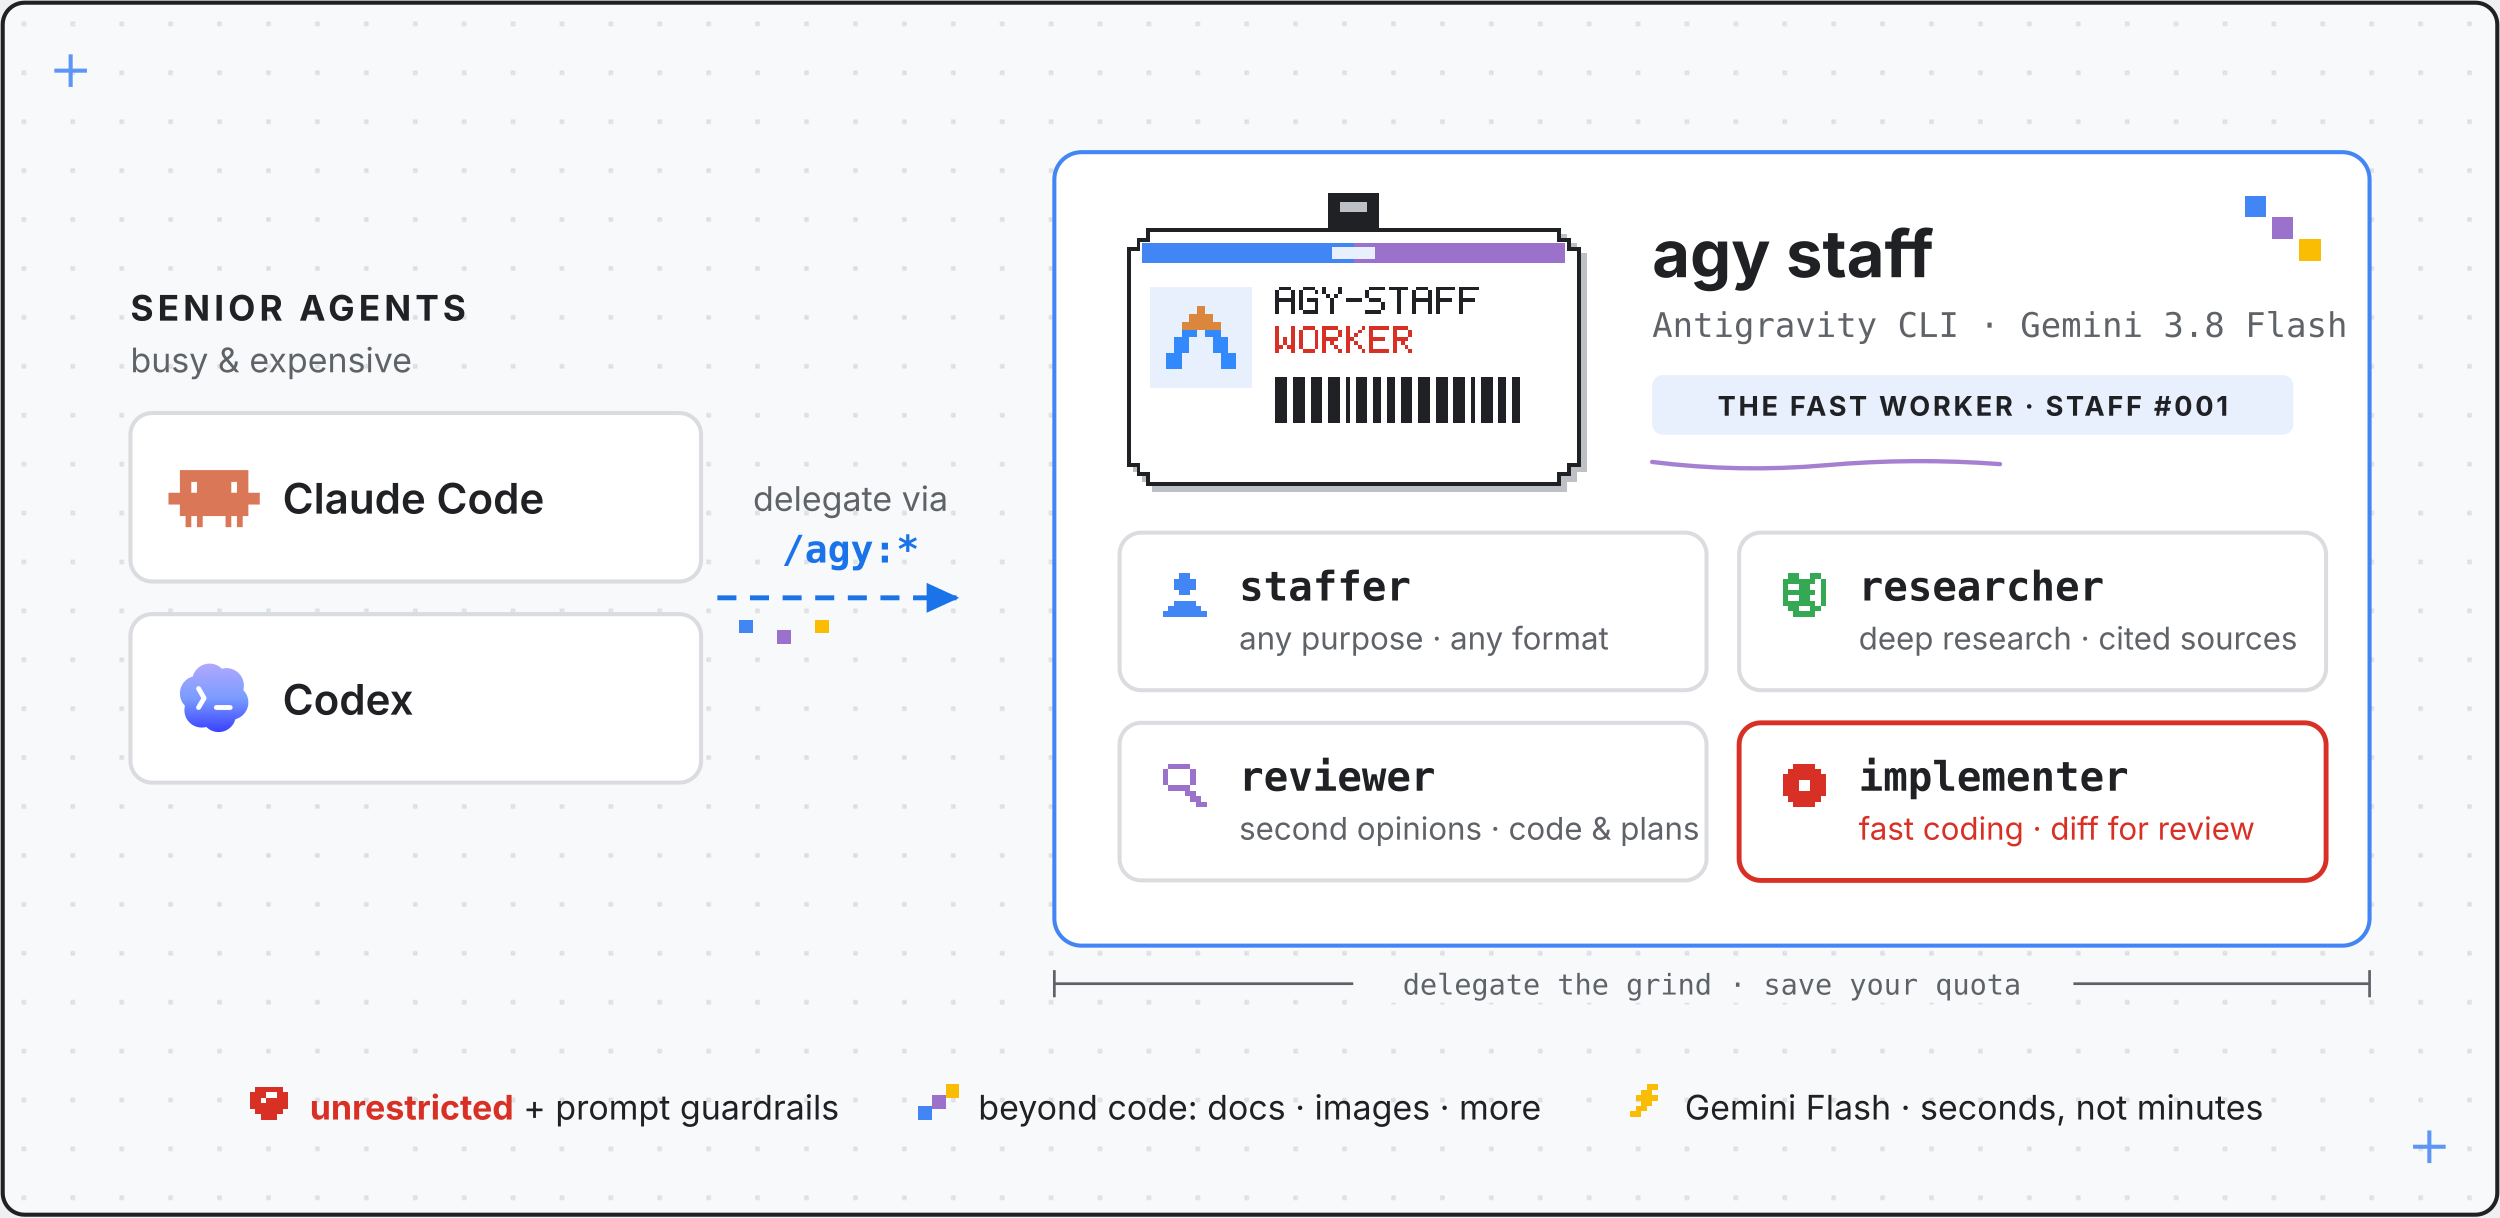
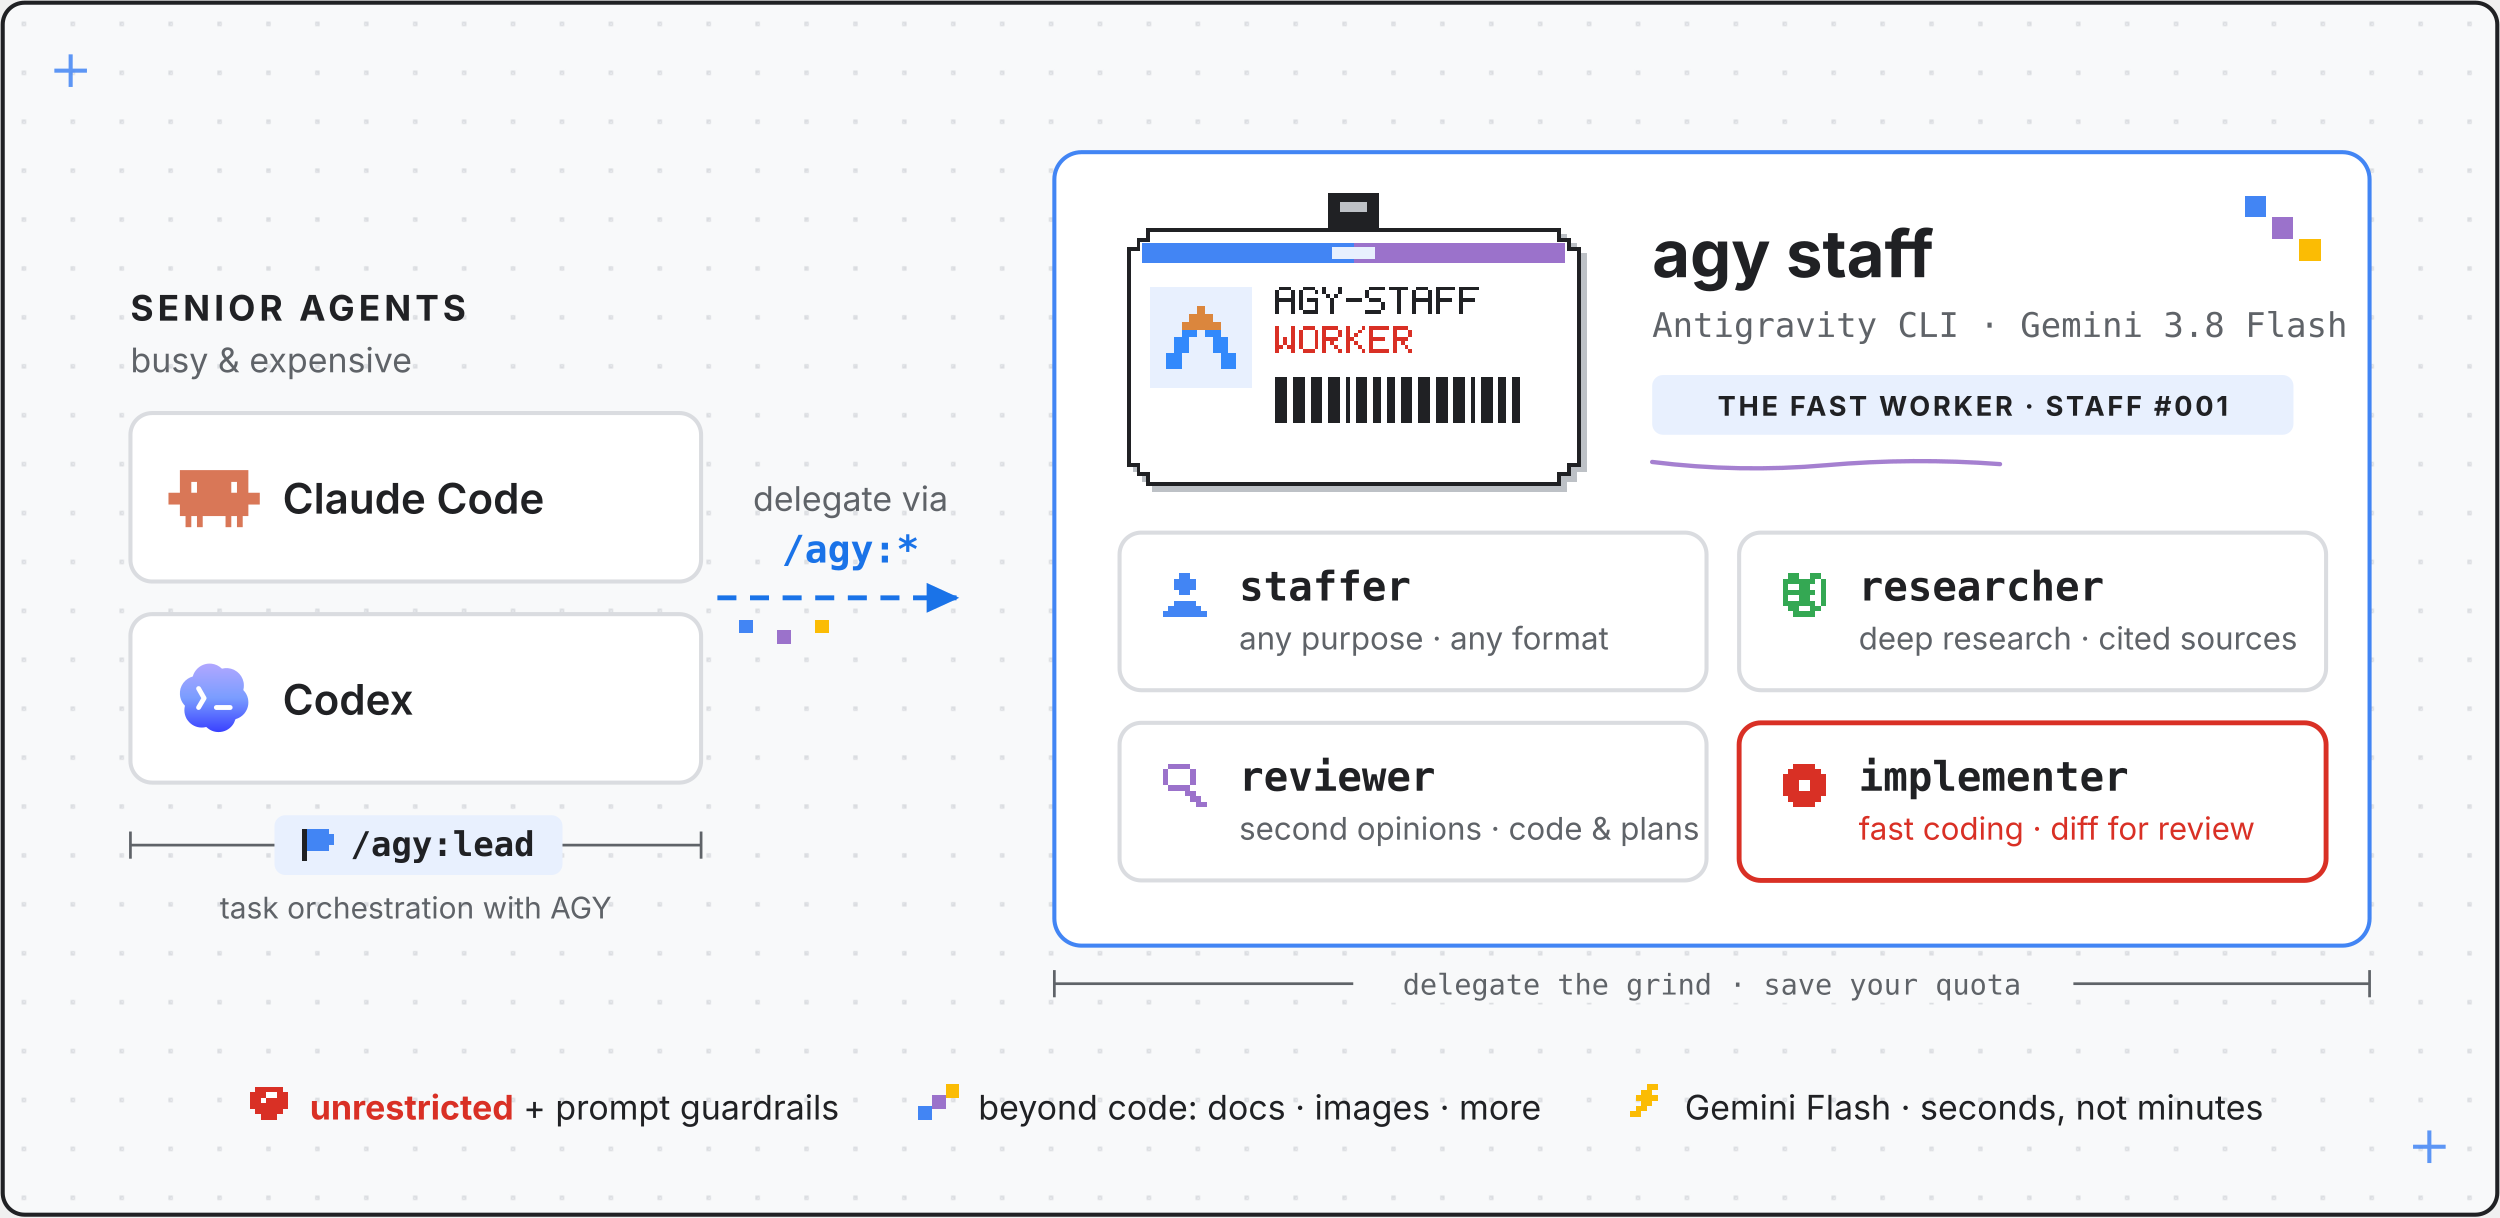
- <svg xmlns="http://www.w3.org/2000/svg" viewBox="0 0 920 448" role="img" aria-label="agy-staff: Claude Code and Codex delegate work via /agy:* to agy staff, the fast Antigravity CLI worker running Gemini 3.8 Flash - staffer for general tasks and nano-banana imagegen, researcher for deep research, reviewer for code and plan second opinions, implementer for scoped coding, plus the tool-free ask">
+ <svg xmlns="http://www.w3.org/2000/svg" viewBox="0 0 920 448" role="img" aria-label="agy-staff: Claude Code and Codex delegate work via /agy:* to agy staff, the fast Antigravity CLI worker running Gemini 3.8 Flash - staffer for general tasks and nano-banana imagegen, researcher for deep research, reviewer for code and plan second opinions, implementer for scoped coding, plus the tool-free ask; /agy:lead lets the senior agent orchestrate an ongoing task with that staff">
  <style>
    text { font-family: system-ui, -apple-system, "Segoe UI", sans-serif; fill: #202124; }
    .mono { font-family: ui-monospace, SFMono-Regular, Menlo, monospace; }
    .sans { font-family: system-ui, -apple-system, "Segoe UI", sans-serif; }
    .muted { fill: #5F6368; }
  </style>
  <defs>
    <marker id="arrow" markerUnits="userSpaceOnUse" markerWidth="16" markerHeight="16" refX="11" refY="5.5" orient="auto">
      <path d="M0,0 L12,5.5 L0,11 Z" fill="#1A73E8" />
    </marker>
    <pattern id="grid" width="18" height="18" patternUnits="userSpaceOnUse">
      <rect x="8" y="8" width="1.6" height="1.6" fill="#DADCE0" />
    </pattern>
    <linearGradient gradientUnits="userSpaceOnUse" id="codexgrad" x1="12" x2="12" y1="3" y2="21">
      <stop stop-color="#B1A7FF" />
      <stop offset=".5" stop-color="#7A9DFF" />
      <stop offset="1" stop-color="#3941FF" />
    </linearGradient>
  </defs>
  <rect x="1" y="1" width="918" height="446" rx="8" fill="#F8F9FA" stroke="#202124" stroke-width="1.5" />
  <rect x="2" y="2" width="916" height="444" rx="8" fill="url(#grid)" />
  <g stroke="#4285F4" stroke-width="1.5" opacity="0.85">
    <line x1="20" y1="26" x2="32" y2="26" />
    <line x1="26" y1="20" x2="26" y2="32" />
  </g>
  <g stroke="#4285F4" stroke-width="1.5" opacity="0.85">
    <line x1="888" y1="422" x2="900" y2="422" />
    <line x1="894" y1="416" x2="894" y2="428" />
  </g>
  <text x="48" y="118" font-size="13" font-weight="700" fill="#1A73E8" letter-spacing="1.5">SENIOR AGENTS</text>
  <text x="48" y="137" font-size="12.5" class="muted">busy &amp; expensive</text>
  <rect x="48" y="152" width="210" height="62" rx="8" fill="#FFFFFF" stroke="#DADCE0" stroke-width="1.5" />
  <g transform="translate(62,166) scale(1.4)">
    <path clip-rule="evenodd" d="M20.998 10.949H24v3.102h-3v3.028h-1.487V20H18v-2.921h-1.487V20H15v-2.921H9V20H7.488v-2.921H6V20H4.487v-2.921H3V14.05H0V10.95h3V5h17.998v5.949zM6 10.949h1.488V8.102H6v2.847zm10.51 0H18V8.102h-1.49v2.847z" fill="#D97757" fill-rule="evenodd" />
  </g>
  <text x="104" y="189" font-size="15.5" font-weight="600">Claude Code</text>
  <rect x="48" y="226" width="210" height="62" rx="8" fill="#FFFFFF" stroke="#DADCE0" stroke-width="1.5" />
  <g transform="translate(62,240) scale(1.4)">
    <path d="M19.503 0H4.496A4.496 4.496 0 000 4.496v15.007A4.496 4.496 0 004.496 24h15.007A4.496 4.496 0 0024 19.503V4.496A4.496 4.496 0 0019.503 0z" fill="#fff" />
    <path d="M9.064 3.344a4.578 4.578 0 012.285-.312c1 .115 1.891.54 2.673 1.275.01.01.024.017.037.021a.09.09 0 00.043 0 4.55 4.55 0 013.046.275l.047.022.116.057a4.581 4.581 0 012.188 2.399c.209.51.313 1.041.315 1.595a4.24 4.24 0 01-.134 1.223.123.123 0 00.03.115c.594.607.988 1.33 1.183 2.17.289 1.425-.007 2.71-.887 3.854l-.136.166a4.548 4.548 0 01-2.201 1.388.123.123 0 00-.081.076c-.191.551-.383 1.023-.74 1.494-.9 1.187-2.222 1.846-3.711 1.838-1.187-.006-2.239-.44-3.157-1.302a.107.107 0 00-.105-.024c-.388.125-.78.143-1.204.138a4.441 4.441 0 01-1.945-.466 4.544 4.544 0 01-1.61-1.335c-.152-.202-.303-.392-.414-.617a5.81 5.81 0 01-.37-.961 4.582 4.582 0 01-.014-2.298.124.124 0 00.006-.056.085.085 0 00-.027-.048 4.467 4.467 0 01-1.034-1.651 3.896 3.896 0 01-.251-1.192 5.189 5.189 0 01.141-1.6c.337-1.112.982-1.985 1.933-2.618.212-.141.413-.251.601-.33.215-.089.43-.164.646-.227a.098.098 0 00.065-.066 4.51 4.51 0 01.829-1.615 4.535 4.535 0 011.837-1.388zm3.482 10.565a.637.637 0 000 1.272h3.636a.637.637 0 100-1.272h-3.636zM8.462 9.23a.637.637 0 00-1.106.631l1.272 2.224-1.266 2.136a.636.636 0 101.095.649l1.454-2.455a.636.636 0 00.005-.64L8.462 9.23z" fill="url(#codexgrad)" />
  </g>
  <text x="104" y="263" font-size="15.5" font-weight="600">Codex</text>
  <text x="313" y="188" font-size="12.5" text-anchor="middle" class="muted">delegate via<tspan x="313" dy="19" class="mono" font-size="14" font-weight="700" fill="#1A73E8">/agy:*</tspan>
  </text>
  <line x1="264" y1="220" x2="352" y2="220" stroke="#1A73E8" stroke-width="1.8" stroke-dasharray="7 5" marker-end="url(#arrow)" />
  <g shape-rendering="crispEdges">
    <rect x="272" y="228" width="5" height="5" fill="#4285F4" />
    <rect x="286" y="232" width="5" height="5" fill="#9B72CB" />
    <rect x="300" y="228" width="5" height="5" fill="#FBBC04" />
  </g>
+   <g stroke="#5F6368" stroke-width="1">
+     <line x1="48" y1="311" x2="258" y2="311" />
+     <line x1="48" y1="306" x2="48" y2="316" />
+     <line x1="258" y1="306" x2="258" y2="316" />
+   </g>
+   <rect x="101" y="300" width="106" height="22" rx="4" fill="#E8F0FE" />
+   <g fill="#4285F4" shape-rendering="crispEdges" transform="translate(111,305)">
+     <rect x="0" y="0" width="2" height="12" fill="#202124" />
+     <rect x="2" y="0" width="8" height="2" />
+     <rect x="2" y="2" width="10" height="2" />
+     <rect x="2" y="4" width="10" height="2" />
+     <rect x="2" y="6" width="8" height="2" />
+   </g>
+   <text x="129" y="315" font-size="12.5" font-weight="700" fill="#1A73E8" class="mono">/agy:lead</text>
+   <text x="153" y="338" font-size="11" text-anchor="middle" class="muted">task orchestration with AGY</text>
  <rect x="388" y="56" width="484" height="292" rx="10" fill="#FFFFFF" stroke="#4285F4" stroke-width="1.5" />
  <g shape-rendering="crispEdges">
    <rect x="826" y="72" width="8" height="8" fill="#4285F4" />
    <rect x="836" y="80" width="8" height="8" fill="#9B72CB" />
    <rect x="846" y="88" width="8" height="8" fill="#FBBC04" />
  </g>
  <g transform="translate(406, 68) scale(0.72)" shape-rendering="crispEdges">
    <rect fill="#202124" x="115" y="4" width="26" height="22" rx="0" />
    <rect fill="#BDC1C6" x="121" y="9" width="14" height="5" />
    <path fill="#BDC1C6" d="M25,25 H237 V30 H242 V35 H247 V147 H242 V152 H237 V157 H25 V152 H20 V147 H15 V35 H20 V30 H25 Z" />
    <path fill="#202124" d="M22,22 H234 V27 H239 V32 H244 V144 H239 V149 H234 V154 H22 V149 H17 V144 H12 V32 H17 V27 H22 Z" />
    <path fill="#FFFFFF" d="M24,24 H232 V29 H237 V34 H242 V142 H237 V147 H232 V152 H24 V147 H19 V142 H14 V34 H19 V29 H24 Z" />
    <rect fill="#4285F4" x="20" y="30" width="108" height="10" />
    <rect fill="#9B72CB" x="128" y="30" width="108" height="10" />
    <rect fill="#E8F0FE" x="117" y="32" width="22" height="6" />
    <rect fill="#E8F0FE" x="24" y="52" width="52" height="52" />
    <g fill="#DB863D">
      <rect x="48" y="62" width="4" height="4" />
      <rect x="44" y="66" width="12" height="4" />
      <rect x="40" y="70" width="20" height="4" />
    </g>
    <g fill="#3289FC">
      <rect x="40" y="74" width="8" height="4" />
      <rect x="52" y="74" width="8" height="4" />
      <rect x="36" y="78" width="8" height="4" />
      <rect x="56" y="78" width="8" height="4" />
      <rect x="36" y="82" width="8" height="4" />
      <rect x="56" y="82" width="8" height="4" />
      <rect x="32" y="86" width="8" height="4" />
      <rect x="60" y="86" width="8" height="4" />
      <rect x="32" y="90" width="8" height="4" />
      <rect x="60" y="90" width="8" height="4" />
    </g>
    <g fill="#202124">
      <rect x="90" y="52" width="6" height="2" />
      <rect x="88" y="54" width="2" height="2" />
      <rect x="96" y="54" width="2" height="2" />
      <rect x="88" y="56" width="2" height="2" />
      <rect x="96" y="56" width="2" height="2" />
      <rect x="88" y="58" width="10" height="2" />
      <rect x="88" y="60" width="2" height="2" />
      <rect x="96" y="60" width="2" height="2" />
      <rect x="88" y="62" width="2" height="2" />
      <rect x="96" y="62" width="2" height="2" />
      <rect x="88" y="64" width="2" height="2" />
      <rect x="96" y="64" width="2" height="2" />
      <rect x="102" y="52" width="6" height="2" />
      <rect x="100" y="54" width="2" height="2" />
      <rect x="108" y="54" width="2" height="2" />
      <rect x="100" y="56" width="2" height="2" />
      <rect x="100" y="58" width="2" height="2" />
      <rect x="104" y="58" width="6" height="2" />
      <rect x="100" y="60" width="2" height="2" />
      <rect x="108" y="60" width="2" height="2" />
      <rect x="100" y="62" width="2" height="2" />
      <rect x="108" y="62" width="2" height="2" />
      <rect x="102" y="64" width="8" height="2" />
      <rect x="112" y="52" width="2" height="2" />
      <rect x="120" y="52" width="2" height="2" />
      <rect x="112" y="54" width="2" height="2" />
      <rect x="120" y="54" width="2" height="2" />
      <rect x="114" y="56" width="2" height="2" />
      <rect x="118" y="56" width="2" height="2" />
      <rect x="116" y="58" width="2" height="2" />
      <rect x="116" y="60" width="2" height="2" />
      <rect x="116" y="62" width="2" height="2" />
      <rect x="116" y="64" width="2" height="2" />
      <rect x="124" y="58" width="8" height="2" />
      <rect x="136" y="52" width="8" height="2" />
      <rect x="134" y="54" width="2" height="2" />
      <rect x="134" y="56" width="2" height="2" />
      <rect x="136" y="58" width="6" height="2" />
      <rect x="142" y="60" width="2" height="2" />
      <rect x="142" y="62" width="2" height="2" />
      <rect x="134" y="64" width="8" height="2" />
      <rect x="146" y="52" width="10" height="2" />
      <rect x="150" y="54" width="2" height="2" />
      <rect x="150" y="56" width="2" height="2" />
      <rect x="150" y="58" width="2" height="2" />
      <rect x="150" y="60" width="2" height="2" />
      <rect x="150" y="62" width="2" height="2" />
      <rect x="150" y="64" width="2" height="2" />
      <rect x="160" y="52" width="6" height="2" />
      <rect x="158" y="54" width="2" height="2" />
      <rect x="166" y="54" width="2" height="2" />
      <rect x="158" y="56" width="2" height="2" />
      <rect x="166" y="56" width="2" height="2" />
      <rect x="158" y="58" width="10" height="2" />
      <rect x="158" y="60" width="2" height="2" />
      <rect x="166" y="60" width="2" height="2" />
      <rect x="158" y="62" width="2" height="2" />
      <rect x="166" y="62" width="2" height="2" />
      <rect x="158" y="64" width="2" height="2" />
      <rect x="166" y="64" width="2" height="2" />
      <rect x="170" y="52" width="10" height="2" />
      <rect x="170" y="54" width="2" height="2" />
      <rect x="170" y="56" width="2" height="2" />
      <rect x="170" y="58" width="8" height="2" />
      <rect x="170" y="60" width="2" height="2" />
      <rect x="170" y="62" width="2" height="2" />
      <rect x="170" y="64" width="2" height="2" />
      <rect x="182" y="52" width="10" height="2" />
      <rect x="182" y="54" width="2" height="2" />
      <rect x="182" y="56" width="2" height="2" />
      <rect x="182" y="58" width="8" height="2" />
      <rect x="182" y="60" width="2" height="2" />
      <rect x="182" y="62" width="2" height="2" />
      <rect x="182" y="64" width="2" height="2" />
    </g>
    <g fill="#D93025">
      <rect x="88" y="72" width="2" height="2" />
      <rect x="96" y="72" width="2" height="2" />
      <rect x="88" y="74" width="2" height="2" />
      <rect x="96" y="74" width="2" height="2" />
      <rect x="88" y="76" width="2" height="2" />
      <rect x="96" y="76" width="2" height="2" />
      <rect x="88" y="78" width="2" height="2" />
      <rect x="92" y="78" width="2" height="2" />
      <rect x="96" y="78" width="2" height="2" />
      <rect x="88" y="80" width="2" height="2" />
      <rect x="92" y="80" width="2" height="2" />
      <rect x="96" y="80" width="2" height="2" />
      <rect x="88" y="82" width="4" height="2" />
      <rect x="94" y="82" width="4" height="2" />
      <rect x="88" y="84" width="2" height="2" />
      <rect x="96" y="84" width="2" height="2" />
      <rect x="102" y="72" width="6" height="2" />
      <rect x="100" y="74" width="2" height="2" />
      <rect x="108" y="74" width="2" height="2" />
      <rect x="100" y="76" width="2" height="2" />
      <rect x="108" y="76" width="2" height="2" />
      <rect x="100" y="78" width="2" height="2" />
      <rect x="108" y="78" width="2" height="2" />
      <rect x="100" y="80" width="2" height="2" />
      <rect x="108" y="80" width="2" height="2" />
      <rect x="100" y="82" width="2" height="2" />
      <rect x="108" y="82" width="2" height="2" />
      <rect x="102" y="84" width="6" height="2" />
      <rect x="112" y="72" width="8" height="2" />
      <rect x="112" y="74" width="2" height="2" />
      <rect x="120" y="74" width="2" height="2" />
      <rect x="112" y="76" width="2" height="2" />
      <rect x="120" y="76" width="2" height="2" />
      <rect x="112" y="78" width="8" height="2" />
      <rect x="112" y="80" width="2" height="2" />
      <rect x="116" y="80" width="2" height="2" />
      <rect x="112" y="82" width="2" height="2" />
      <rect x="118" y="82" width="2" height="2" />
      <rect x="112" y="84" width="2" height="2" />
      <rect x="120" y="84" width="2" height="2" />
      <rect x="124" y="72" width="2" height="2" />
      <rect x="132" y="72" width="2" height="2" />
      <rect x="124" y="74" width="2" height="2" />
      <rect x="130" y="74" width="2" height="2" />
      <rect x="124" y="76" width="2" height="2" />
      <rect x="128" y="76" width="2" height="2" />
      <rect x="124" y="78" width="4" height="2" />
      <rect x="124" y="80" width="2" height="2" />
      <rect x="128" y="80" width="2" height="2" />
      <rect x="124" y="82" width="2" height="2" />
      <rect x="130" y="82" width="2" height="2" />
      <rect x="124" y="84" width="2" height="2" />
      <rect x="132" y="84" width="2" height="2" />
      <rect x="136" y="72" width="10" height="2" />
      <rect x="136" y="74" width="2" height="2" />
      <rect x="136" y="76" width="2" height="2" />
      <rect x="136" y="78" width="8" height="2" />
      <rect x="136" y="80" width="2" height="2" />
      <rect x="136" y="82" width="2" height="2" />
      <rect x="136" y="84" width="10" height="2" />
      <rect x="148" y="72" width="8" height="2" />
      <rect x="148" y="74" width="2" height="2" />
      <rect x="156" y="74" width="2" height="2" />
      <rect x="148" y="76" width="2" height="2" />
      <rect x="156" y="76" width="2" height="2" />
      <rect x="148" y="78" width="8" height="2" />
      <rect x="148" y="80" width="2" height="2" />
      <rect x="152" y="80" width="2" height="2" />
      <rect x="148" y="82" width="2" height="2" />
      <rect x="154" y="82" width="2" height="2" />
      <rect x="148" y="84" width="2" height="2" />
      <rect x="156" y="84" width="2" height="2" />
    </g>
    <rect fill="#202124" x="88" y="98" width="6" height="24" />
    <rect fill="#202124" x="97" y="98" width="6" height="24" />
    <rect fill="#202124" x="106" y="98" width="6" height="24" />
    <rect fill="#202124" x="115" y="98" width="6" height="24" />
    <rect fill="#202124" x="124" y="98" width="2" height="24" />
    <rect fill="#202124" x="129" y="98" width="6" height="24" />
    <rect fill="#202124" x="138" y="98" width="4" height="24" />
    <rect fill="#202124" x="145" y="98" width="4" height="24" />
    <rect fill="#202124" x="152" y="98" width="6" height="24" />
    <rect fill="#202124" x="161" y="98" width="6" height="24" />
    <rect fill="#202124" x="170" y="98" width="6" height="24" />
    <rect fill="#202124" x="179" y="98" width="6" height="24" />
    <rect fill="#202124" x="188" y="98" width="2" height="24" />
    <rect fill="#202124" x="193" y="98" width="6" height="24" />
    <rect fill="#202124" x="202" y="98" width="4" height="24" />
    <rect fill="#202124" x="209" y="98" width="4" height="24" />
  </g>
  <text x="608" y="102" font-size="24" font-weight="700">agy staff</text>
  <text x="608" y="124" font-size="12.5" class="mono muted">Antigravity CLI · Gemini 3.8 Flash</text>
  <rect x="608" y="138" width="236" height="22" rx="4" fill="#E8F0FE" />
  <text x="726" y="153" font-size="10" font-weight="700" fill="#1A73E8" letter-spacing="1.0" text-anchor="middle">THE FAST WORKER · STAFF #001</text>
  <path d="M608,170 q 32,4 64,1.2 t 64,-0.4" fill="none" stroke="#9B72CB" stroke-width="1.6" stroke-linecap="round" opacity="0.9" />
  <rect x="412" y="196" width="216" height="58" rx="8" fill="#FFFFFF" stroke="#DADCE0" stroke-width="1.5" />
  <g fill="#4285F4" shape-rendering="crispEdges">
    <rect x="434" y="211" width="4" height="2" />
    <rect x="432" y="213" width="8" height="2" />
    <rect x="432" y="215" width="8" height="2" />
    <rect x="434" y="217" width="4" height="2" />
    <rect x="432" y="221" width="8" height="2" />
    <rect x="430" y="223" width="12" height="2" />
    <rect x="428" y="225" width="16" height="2" />
  </g>
  <text x="456" y="221" font-size="15" font-weight="700" class="mono">staffer<tspan x="456" dy="18" font-size="11.5" font-weight="400" fill="#5F6368" class="sans">any purpose · any format</tspan>
  </text>
  <rect x="640" y="196" width="216" height="58" rx="8" fill="#FFFFFF" stroke="#DADCE0" stroke-width="1.5" />
  <g fill="#34A853" shape-rendering="crispEdges">
    <rect x="658" y="211" width="4" height="2" />
    <rect x="666" y="211" width="4" height="2" />
    <rect x="656" y="213" width="12" height="2" />
    <rect x="670" y="213" width="2" height="2" />
    <rect x="656" y="215" width="2" height="2" />
    <rect x="662" y="215" width="4" height="2" />
    <rect x="670" y="215" width="2" height="2" />
    <rect x="656" y="217" width="12" height="2" />
    <rect x="670" y="217" width="2" height="2" />
    <rect x="656" y="219" width="2" height="2" />
    <rect x="662" y="219" width="4" height="2" />
    <rect x="670" y="219" width="2" height="2" />
    <rect x="656" y="221" width="12" height="2" />
    <rect x="670" y="221" width="2" height="2" />
    <rect x="658" y="223" width="4" height="2" />
    <rect x="666" y="223" width="4" height="2" />
    <rect x="660" y="225" width="8" height="2" />
  </g>
  <text x="684" y="221" font-size="15" font-weight="700" class="mono">researcher<tspan x="684" dy="18" font-size="11.5" font-weight="400" fill="#5F6368" class="sans">deep research · cited sources</tspan>
  </text>
  <rect x="412" y="266" width="216" height="58" rx="8" fill="#FFFFFF" stroke="#DADCE0" stroke-width="1.5" />
  <g fill="#9B72CB" shape-rendering="crispEdges">
    <rect x="430" y="281" width="8" height="2" />
    <rect x="428" y="283" width="2" height="2" />
    <rect x="438" y="283" width="2" height="2" />
    <rect x="428" y="285" width="2" height="2" />
    <rect x="438" y="285" width="2" height="2" />
    <rect x="428" y="287" width="2" height="2" />
    <rect x="438" y="287" width="2" height="2" />
    <rect x="430" y="289" width="8" height="2" />
    <rect x="436" y="291" width="4" height="2" />
    <rect x="438" y="293" width="4" height="2" />
    <rect x="440" y="295" width="4" height="2" />
  </g>
  <text x="456" y="291" font-size="15" font-weight="700" class="mono">reviewer<tspan x="456" dy="18" font-size="11.5" font-weight="400" fill="#5F6368" class="sans">second opinions · code &amp; plans</tspan>
  </text>
  <rect x="640" y="266" width="216" height="58" rx="8" fill="#FFFFFF" stroke="#D93025" stroke-width="1.8" />
  <g fill="#D93025" shape-rendering="crispEdges">
    <rect x="660" y="281" width="8" height="2" />
    <rect x="658" y="283" width="12" height="2" />
    <rect x="656" y="285" width="16" height="2" />
    <rect x="656" y="287" width="6" height="2" />
    <rect x="666" y="287" width="6" height="2" />
    <rect x="656" y="289" width="6" height="2" />
    <rect x="666" y="289" width="6" height="2" />
    <rect x="656" y="291" width="16" height="2" />
    <rect x="658" y="293" width="12" height="2" />
    <rect x="660" y="295" width="8" height="2" />
  </g>
  <text x="684" y="291" font-size="15" font-weight="700" class="mono">implementer<tspan x="684" dy="18" font-size="11.5" font-weight="400" fill="#D93025" class="sans">fast coding · diff for review</tspan>
  </text>
  <g stroke="#5F6368" stroke-width="1">
    <line x1="388" y1="362" x2="872" y2="362" />
    <line x1="388" y1="357" x2="388" y2="367" />
    <line x1="872" y1="357" x2="872" y2="367" />
  </g>
  <rect x="498" y="354" width="265" height="15" fill="#F8F9FA" />
  <text x="630" y="366" font-size="10.5" text-anchor="middle" class="mono muted">delegate the grind · save your quota</text>
  <g shape-rendering="crispEdges">
    <g fill="#D93025" transform="translate(92,400)">
      <rect x="2" y="0" width="10" height="2" />
      <rect x="0" y="2" width="14" height="2" />
      <rect x="0" y="4" width="14" height="2" />
      <rect x="0" y="6" width="14" height="2" />
      <rect x="2" y="8" width="10" height="2" />
      <rect x="4" y="10" width="6" height="2" />
    </g>
    <g fill="#FFFFFF" transform="translate(92,400)">
      <rect x="4" y="4" width="2" height="2" />
      <rect x="6" y="2" width="4" height="2" />
    </g>
    <g transform="translate(338,399)">
      <rect x="0" y="8" width="5" height="5" fill="#4285F4" />
      <rect x="5" y="4" width="5" height="5" fill="#9B72CB" />
      <rect x="10" y="0" width="5" height="5" fill="#FBBC04" />
    </g>
    <g fill="#FBBC04" transform="translate(600,399)">
      <rect x="6" y="0" width="4" height="2" />
      <rect x="4" y="2" width="4" height="2" />
      <rect x="2" y="4" width="8" height="2" />
      <rect x="4" y="6" width="4" height="2" />
      <rect x="2" y="8" width="4" height="2" />
      <rect x="0" y="10" width="4" height="2" />
    </g>
  </g>
  <text x="114" y="412" font-size="12.5">
    <tspan font-weight="700" fill="#D93025">unrestricted</tspan> + prompt guardrails</text>
  <text x="360" y="412" font-size="12.5">beyond code: docs · images · more</text>
  <text x="620" y="412" font-size="12.5">Gemini Flash · seconds, not minutes</text>
</svg>
